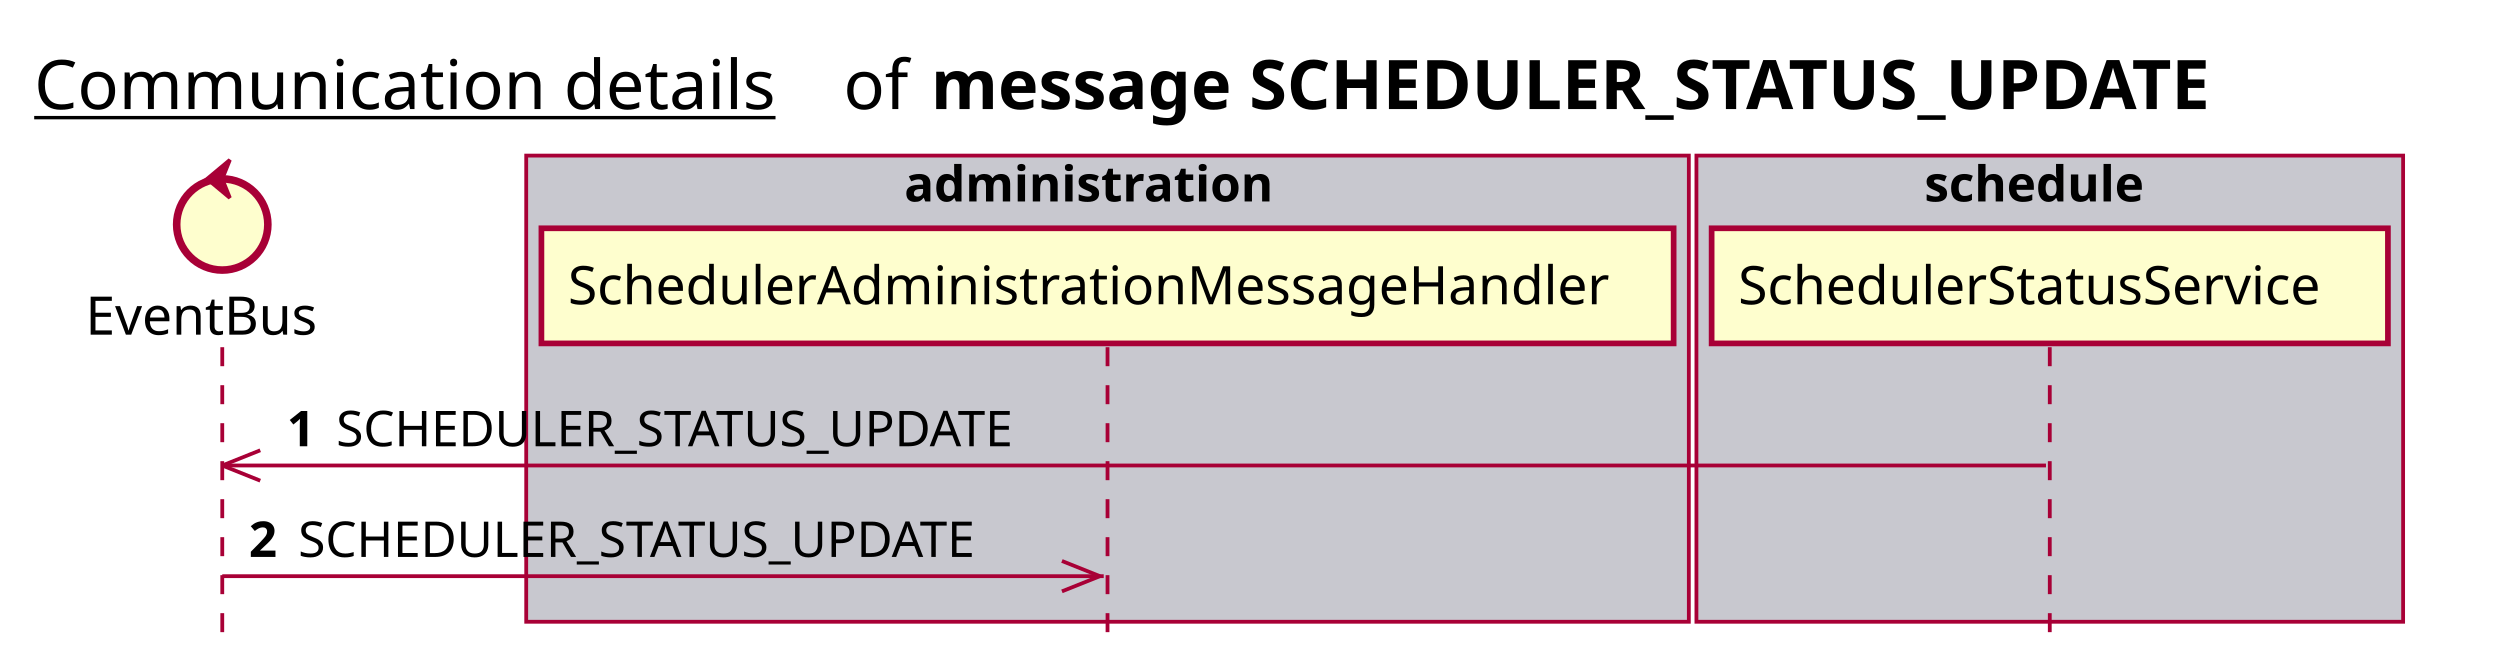
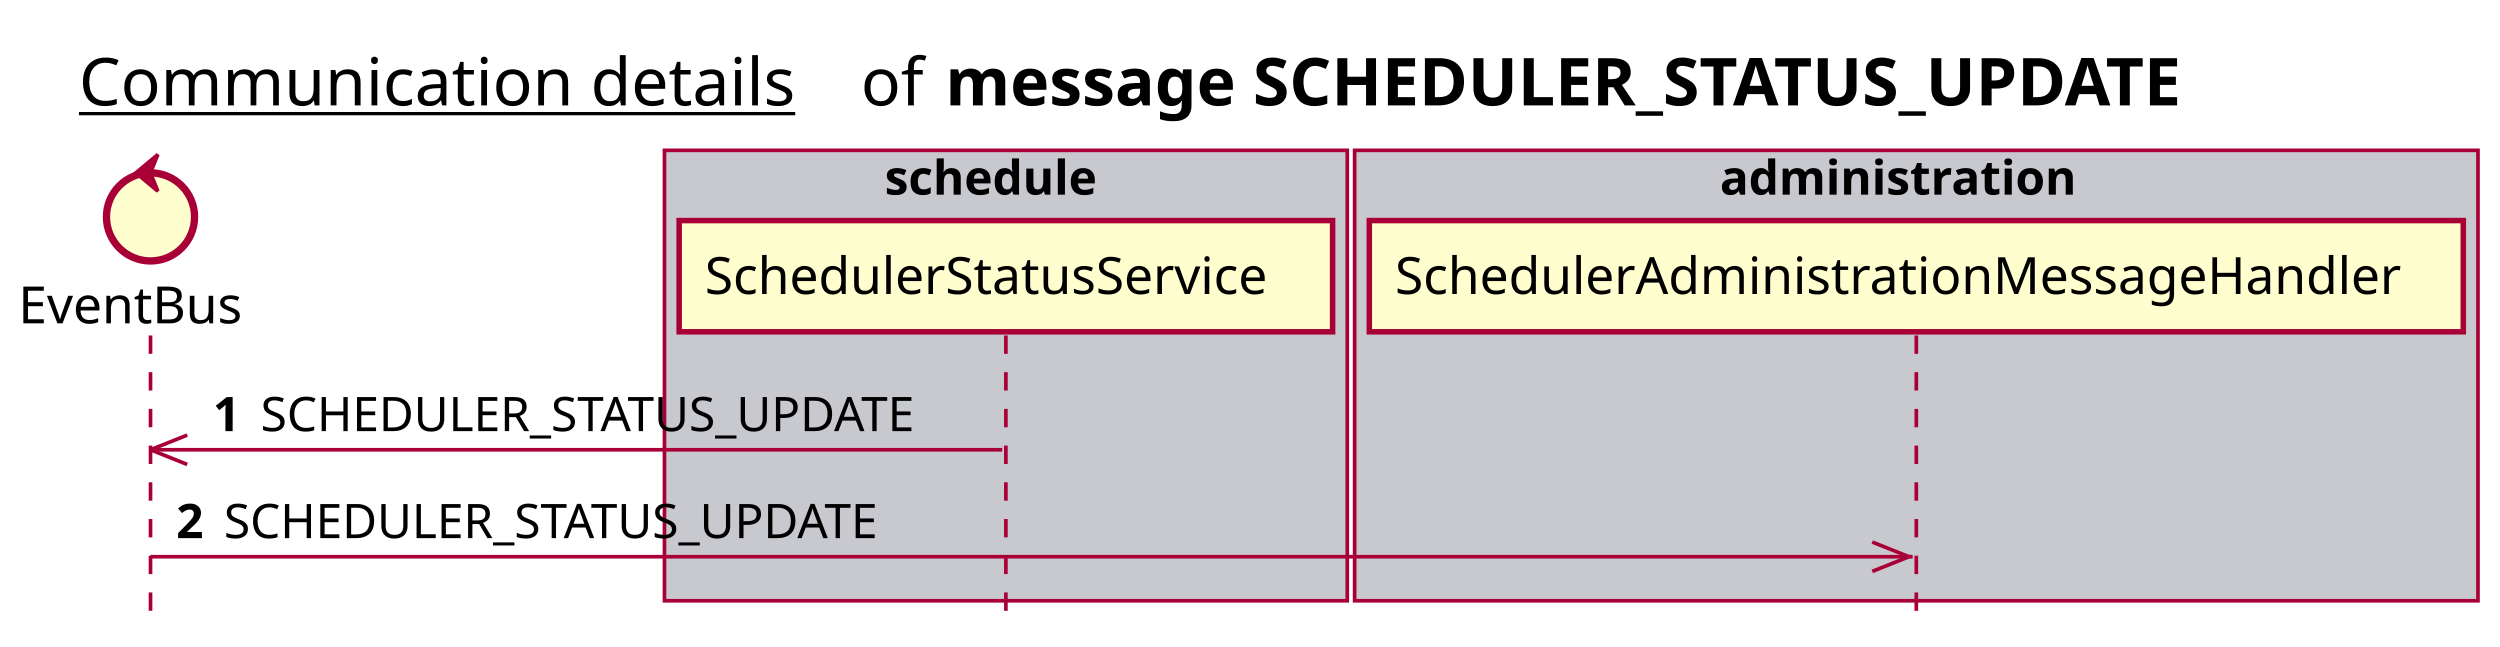
- <svg xmlns="http://www.w3.org/2000/svg" contentScriptType="application/ecmascript" contentStyleType="text/css" height="176px" preserveAspectRatio="none" style="width:658px;height:176px;background:#FFFFFF;" version="1.1" viewBox="0 0 658 176" width="658px" zoomAndPan="magnify">
+ <svg xmlns="http://www.w3.org/2000/svg" contentScriptType="application/ecmascript" contentStyleType="text/css" height="176px" preserveAspectRatio="none" style="width:681px;height:176px;background:#FFFFFF;" version="1.1" viewBox="0 0 681 176" width="681px" zoomAndPan="magnify">
  <defs />
  <g>
-     <text fill="#000000" font-family="sans-serif" font-size="18" lengthAdjust="spacing" text-decoration="underline" textLength="201" x="9" y="28.708">Communication details</text>
-     <text fill="#000000" font-family="sans-serif" font-size="18" lengthAdjust="spacing" textLength="17" x="222" y="28.708">of</text>
-     <text fill="#000000" font-family="sans-serif" font-size="18" font-weight="bold" lengthAdjust="spacing" textLength="397" x="245" y="28.708">message SCHEDULER_STATUS_UPDATE</text>
-     <rect fill="#C8C8CF" height="122.695" style="stroke:#A80036;stroke-width:1.0;" width="306" x="138.5" y="40.953" />
-     <text fill="#000000" font-family="sans-serif" font-size="13" font-weight="bold" lengthAdjust="spacing" textLength="107" x="238" y="53.02">administration</text>
-     <rect fill="#C8C8CF" height="122.695" style="stroke:#A80036;stroke-width:1.0;" width="186" x="446.5" y="40.953" />
-     <text fill="#000000" font-family="sans-serif" font-size="13" font-weight="bold" lengthAdjust="spacing" textLength="66" x="506.5" y="53.02">schedule</text>
-     <line style="stroke:#A80036;stroke-width:1.0;stroke-dasharray:5.0,5.0;" x1="58.5" x2="58.5" y1="91.383" y2="169.648" />
-     <line style="stroke:#A80036;stroke-width:1.0;stroke-dasharray:5.0,5.0;" x1="291.5" x2="291.5" y1="91.383" y2="169.648" />
-     <line style="stroke:#A80036;stroke-width:1.0;stroke-dasharray:5.0,5.0;" x1="539.5" x2="539.5" y1="91.383" y2="169.648" />
-     <text fill="#000000" font-family="sans-serif" font-size="14" lengthAdjust="spacing" textLength="66" x="22.5" y="88.081">EventBus</text>
-     <ellipse cx="58.5" cy="59.086" fill="#FEFECE" rx="12" ry="12" style="stroke:#A80036;stroke-width:2.0;" />
-     <polygon fill="#A80036" points="54.5,47.086,60.5,42.086,58.5,47.086,60.5,52.086,54.5,47.086" style="stroke:#A80036;stroke-width:1.0;" />
-     <rect fill="#FEFECE" height="30.297" style="stroke:#A80036;stroke-width:1.5;" width="298" x="142.5" y="60.086" />
-     <text fill="#000000" font-family="sans-serif" font-size="14" lengthAdjust="spacing" textLength="284" x="149.5" y="80.081">SchedulerAdministrationMessageHandler</text>
-     <rect fill="#FEFECE" height="30.297" style="stroke:#A80036;stroke-width:1.5;" width="178" x="450.5" y="60.086" />
-     <text fill="#000000" font-family="sans-serif" font-size="14" lengthAdjust="spacing" textLength="164" x="457.5" y="80.081">SchedulerStatusService</text>
-     <line style="stroke:#A80036;stroke-width:1.0;" x1="58.5" x2="68.5" y1="122.516" y2="118.516" />
-     <line style="stroke:#A80036;stroke-width:1.0;" x1="58.5" x2="68.5" y1="122.516" y2="126.516" />
-     <line style="stroke:#A80036;stroke-width:1.0;" x1="58.5" x2="538.5" y1="122.516" y2="122.516" />
-     <text fill="#000000" font-family="sans-serif" font-size="13" font-weight="bold" lengthAdjust="spacing" textLength="9" x="75.5" y="117.45">1</text>
-     <text fill="#000000" font-family="sans-serif" font-size="13" lengthAdjust="spacing" textLength="196" x="88.5" y="117.45">SCHEDULER_STATUS_UPDATE</text>
-     <line style="stroke:#A80036;stroke-width:1.0;" x1="289.5" x2="279.5" y1="151.648" y2="147.648" />
-     <line style="stroke:#A80036;stroke-width:1.0;" x1="289.5" x2="279.5" y1="151.648" y2="155.648" />
-     <line style="stroke:#A80036;stroke-width:1.0;" x1="58.5" x2="290.5" y1="151.648" y2="151.648" />
-     <text fill="#000000" font-family="sans-serif" font-size="13" font-weight="bold" lengthAdjust="spacing" textLength="9" x="65.5" y="146.583">2</text>
-     <text fill="#000000" font-family="sans-serif" font-size="13" lengthAdjust="spacing" textLength="196" x="78.5" y="146.583">SCHEDULER_STATUS_UPDATE</text>
+     <text fill="#000000" font-family="sans-serif" font-size="18" lengthAdjust="spacing" text-decoration="underline" textLength="201" x="21.5" y="28.708">Communication details</text>
+     <text fill="#000000" font-family="sans-serif" font-size="18" lengthAdjust="spacing" textLength="17" x="234.5" y="28.708">of</text>
+     <text fill="#000000" font-family="sans-serif" font-size="18" font-weight="bold" lengthAdjust="spacing" textLength="397" x="257.5" y="28.708">message SCHEDULER_STATUS_UPDATE</text>
+     <rect fill="#C8C8CF" height="122.695" style="stroke:#A80036;stroke-width:1.0;" width="186" x="181" y="40.953" />
+     <text fill="#000000" font-family="sans-serif" font-size="13" font-weight="bold" lengthAdjust="spacing" textLength="66" x="241" y="53.02">schedule</text>
+     <rect fill="#C8C8CF" height="122.695" style="stroke:#A80036;stroke-width:1.0;" width="306" x="369" y="40.953" />
+     <text fill="#000000" font-family="sans-serif" font-size="13" font-weight="bold" lengthAdjust="spacing" textLength="107" x="468.5" y="53.02">administration</text>
+     <line style="stroke:#A80036;stroke-width:1.0;stroke-dasharray:5.0,5.0;" x1="41" x2="41" y1="91.383" y2="169.648" />
+     <line style="stroke:#A80036;stroke-width:1.0;stroke-dasharray:5.0,5.0;" x1="274" x2="274" y1="91.383" y2="169.648" />
+     <line style="stroke:#A80036;stroke-width:1.0;stroke-dasharray:5.0,5.0;" x1="522" x2="522" y1="91.383" y2="169.648" />
+     <text fill="#000000" font-family="sans-serif" font-size="14" lengthAdjust="spacing" textLength="66" x="5" y="88.081">EventBus</text>
+     <ellipse cx="41" cy="59.086" fill="#FEFECE" rx="12" ry="12" style="stroke:#A80036;stroke-width:2.0;" />
+     <polygon fill="#A80036" points="37,47.086,43,42.086,41,47.086,43,52.086,37,47.086" style="stroke:#A80036;stroke-width:1.0;" />
+     <rect fill="#FEFECE" height="30.297" style="stroke:#A80036;stroke-width:1.5;" width="178" x="185" y="60.086" />
+     <text fill="#000000" font-family="sans-serif" font-size="14" lengthAdjust="spacing" textLength="164" x="192" y="80.081">SchedulerStatusService</text>
+     <rect fill="#FEFECE" height="30.297" style="stroke:#A80036;stroke-width:1.5;" width="298" x="373" y="60.086" />
+     <text fill="#000000" font-family="sans-serif" font-size="14" lengthAdjust="spacing" textLength="284" x="380" y="80.081">SchedulerAdministrationMessageHandler</text>
+     <line style="stroke:#A80036;stroke-width:1.0;" x1="41" x2="51" y1="122.516" y2="118.516" />
+     <line style="stroke:#A80036;stroke-width:1.0;" x1="41" x2="51" y1="122.516" y2="126.516" />
+     <line style="stroke:#A80036;stroke-width:1.0;" x1="41" x2="273" y1="122.516" y2="122.516" />
+     <text fill="#000000" font-family="sans-serif" font-size="13" font-weight="bold" lengthAdjust="spacing" textLength="9" x="58" y="117.45">1</text>
+     <text fill="#000000" font-family="sans-serif" font-size="13" lengthAdjust="spacing" textLength="196" x="71" y="117.45">SCHEDULER_STATUS_UPDATE</text>
+     <line style="stroke:#A80036;stroke-width:1.0;" x1="520" x2="510" y1="151.648" y2="147.648" />
+     <line style="stroke:#A80036;stroke-width:1.0;" x1="520" x2="510" y1="151.648" y2="155.648" />
+     <line style="stroke:#A80036;stroke-width:1.0;" x1="41" x2="521" y1="151.648" y2="151.648" />
+     <text fill="#000000" font-family="sans-serif" font-size="13" font-weight="bold" lengthAdjust="spacing" textLength="9" x="48" y="146.583">2</text>
+     <text fill="#000000" font-family="sans-serif" font-size="13" lengthAdjust="spacing" textLength="196" x="61" y="146.583">SCHEDULER_STATUS_UPDATE</text>
  </g>
</svg>
